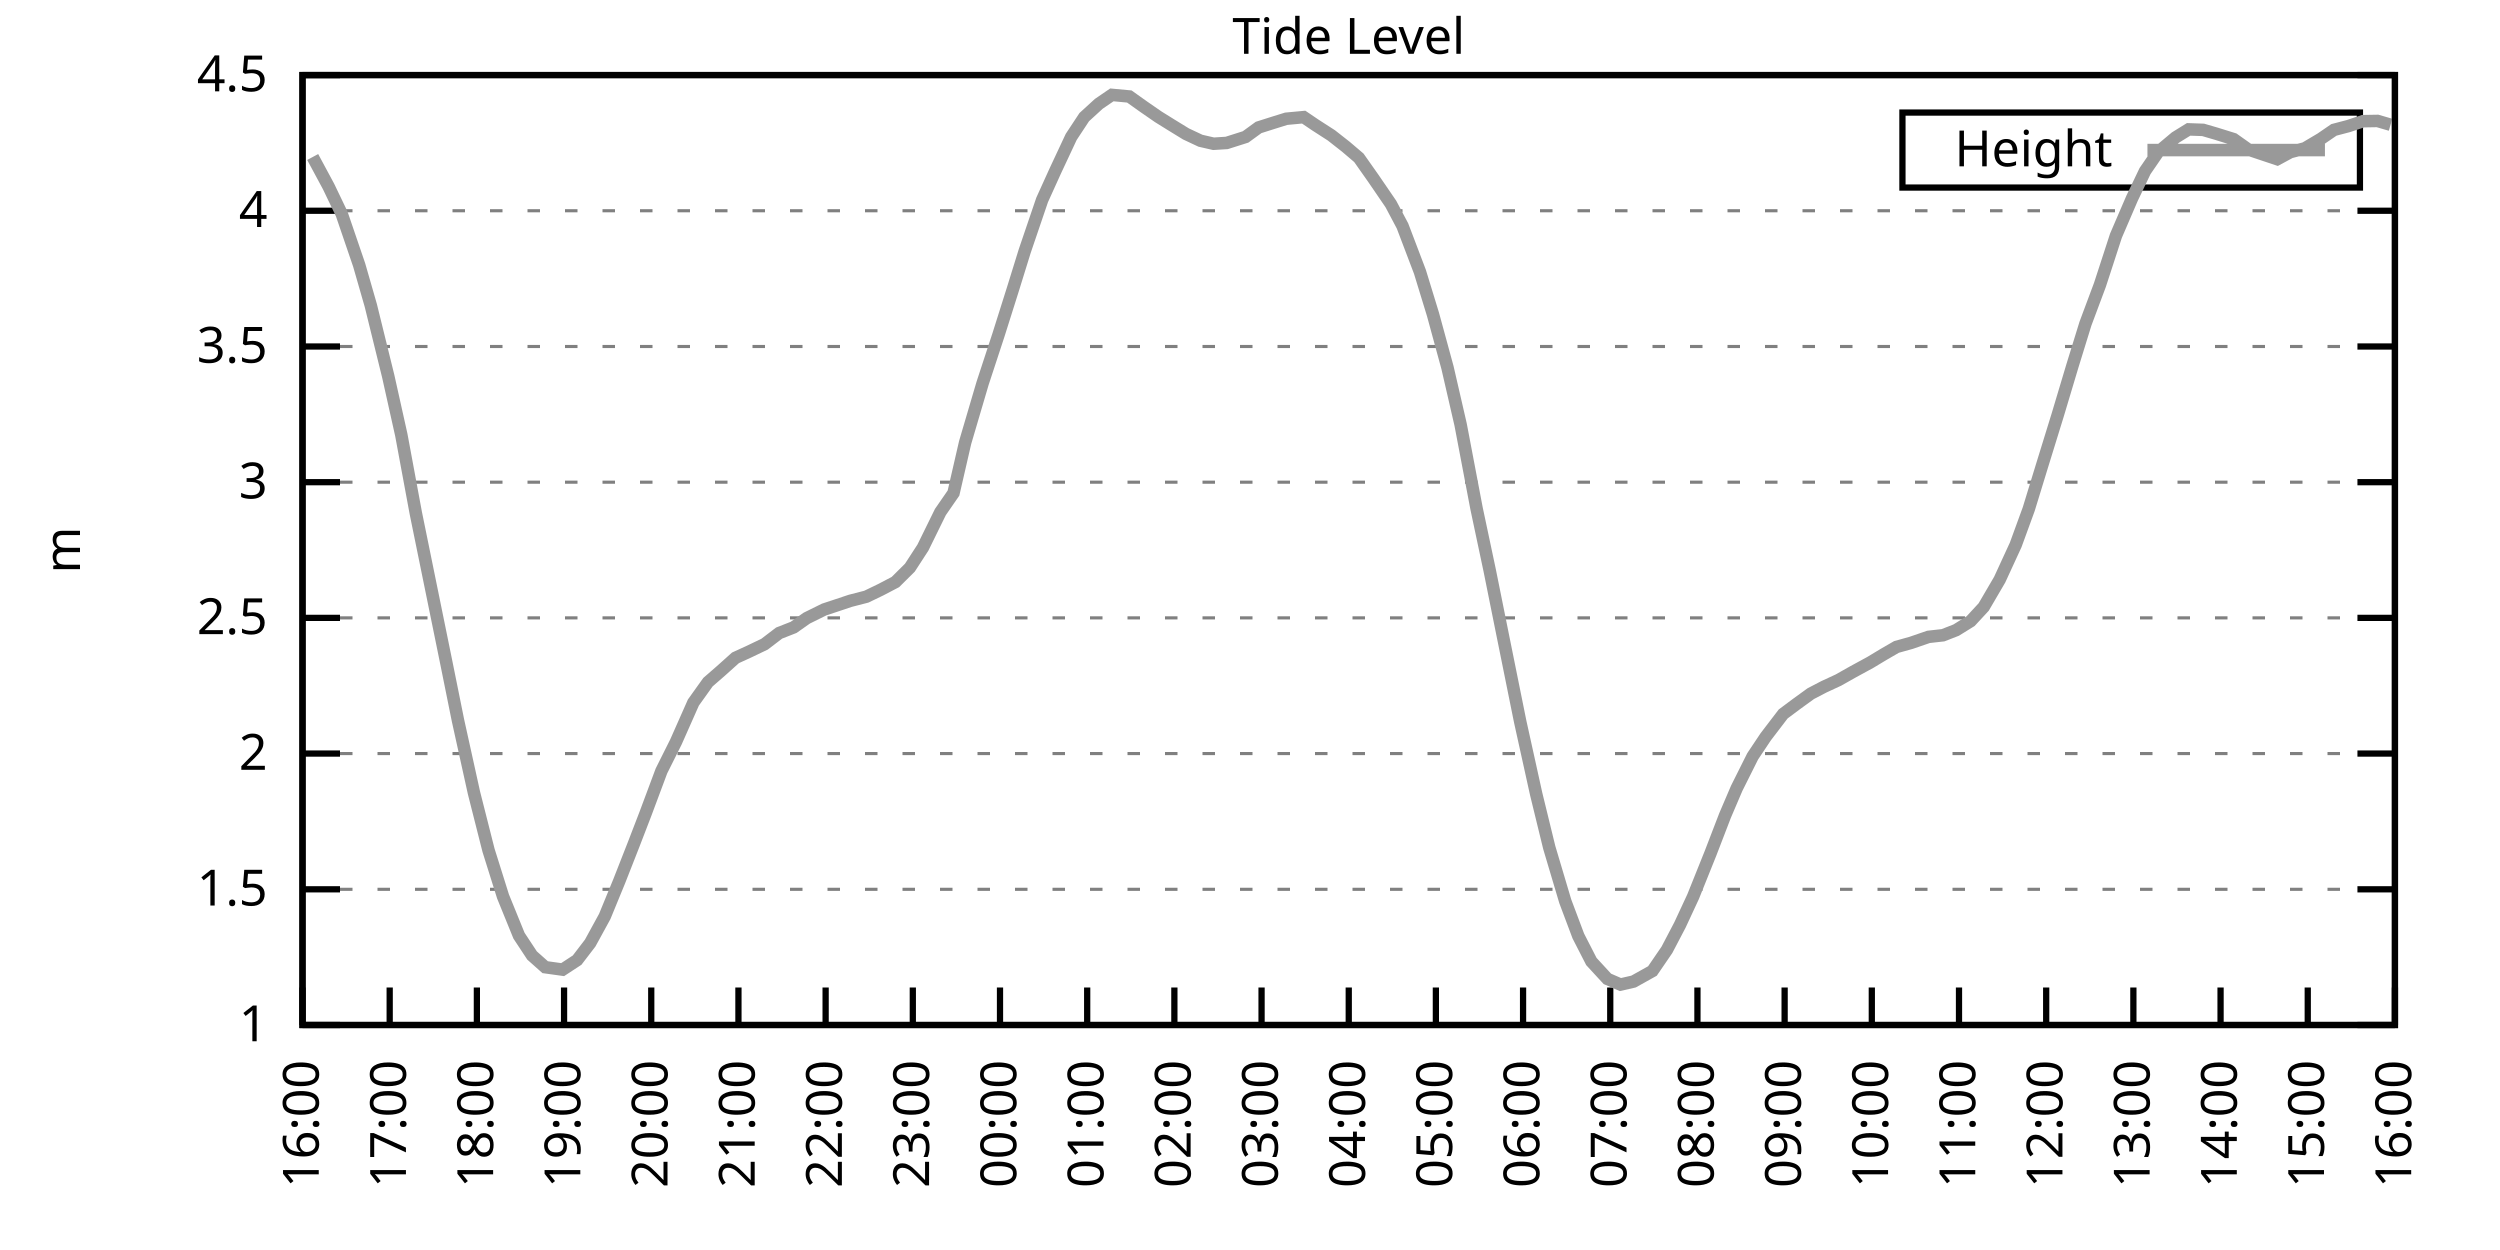
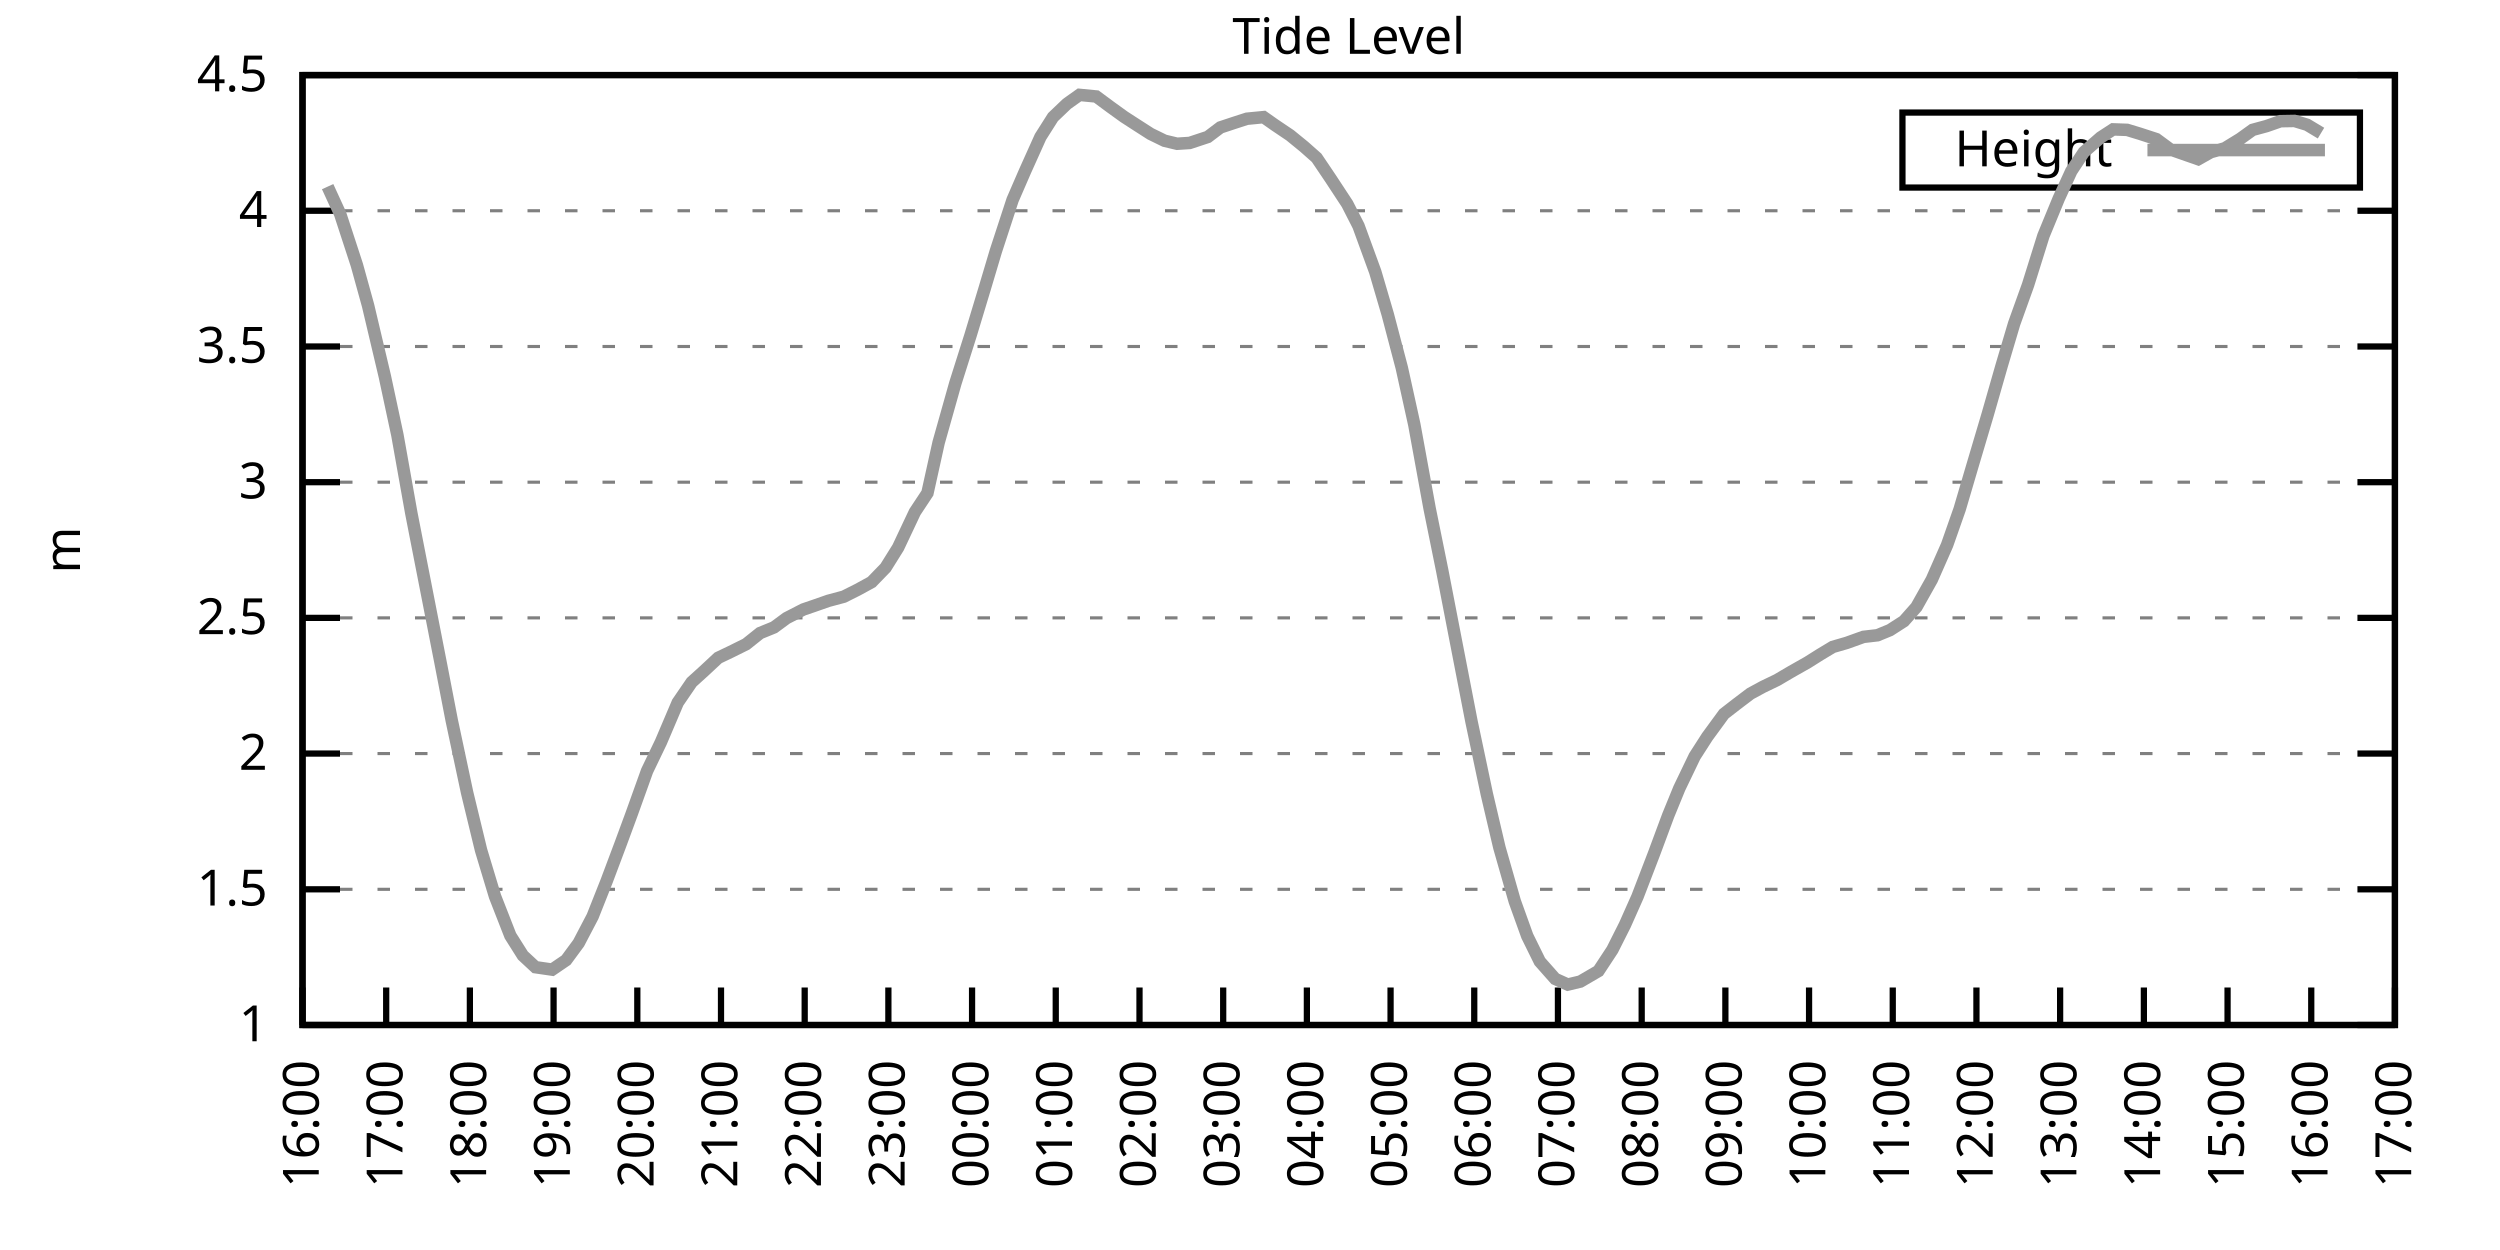
<svg xmlns="http://www.w3.org/2000/svg" xmlns:xlink="http://www.w3.org/1999/xlink" width="400" height="200" viewBox="0 0 400 200">
  <g id="gnuplot_canvas">
    <rect x="0" y="0" width="400" height="200" fill="none" />
    <defs>
      <circle id="gpDot" r="0.5" stroke-width="0.5" stroke="currentColor" />
      <path id="gpPt0" stroke-width="0.333" stroke="currentColor" d="M-1,0 h2 M0,-1 v2" />
      <path id="gpPt1" stroke-width="0.333" stroke="currentColor" d="M-1,-1 L1,1 M1,-1 L-1,1" />
      <path id="gpPt2" stroke-width="0.333" stroke="currentColor" d="M-1,0 L1,0 M0,-1 L0,1 M-1,-1 L1,1 M-1,1 L1,-1" />
      <rect id="gpPt3" stroke-width="0.333" stroke="currentColor" x="-1" y="-1" width="2" height="2" />
      <rect id="gpPt4" stroke-width="0.333" stroke="currentColor" fill="currentColor" x="-1" y="-1" width="2" height="2" />
      <circle id="gpPt5" stroke-width="0.333" stroke="currentColor" cx="0" cy="0" r="1" />
      <use xlink:href="#gpPt5" id="gpPt6" fill="currentColor" stroke="none" />
      <path id="gpPt7" stroke-width="0.333" stroke="currentColor" d="M0,-1.33 L-1.33,0.67 L1.33,0.67 z" />
      <use xlink:href="#gpPt7" id="gpPt8" fill="currentColor" stroke="none" />
      <use xlink:href="#gpPt7" id="gpPt9" stroke="currentColor" transform="rotate(180)" />
      <use xlink:href="#gpPt9" id="gpPt10" fill="currentColor" stroke="none" />
      <use xlink:href="#gpPt3" id="gpPt11" stroke="currentColor" transform="rotate(45)" />
      <use xlink:href="#gpPt11" id="gpPt12" fill="currentColor" stroke="none" />
      <path id="gpPt13" stroke-width="0.333" stroke="currentColor" d="M0,1.330 L1.265,0.411 L0.782,-1.067 L-0.782,-1.076 L-1.265,0.411 z" />
      <use xlink:href="#gpPt13" id="gpPt14" fill="currentColor" stroke="none" />
      <filter id="textbox" filterUnits="objectBoundingBox" x="0" y="0" height="1" width="1">
        <feFlood flood-color="white" flood-opacity="1" result="bgnd" />
        <feComposite in="SourceGraphic" in2="bgnd" operator="atop" />
      </filter>
      <filter id="greybox" filterUnits="objectBoundingBox" x="0" y="0" height="1" width="1">
        <feFlood flood-color="lightgrey" flood-opacity="1" result="grey" />
        <feComposite in="SourceGraphic" in2="grey" operator="atop" />
      </filter>
    </defs>
    <g fill="none" color="white" stroke="currentColor" stroke-width="1.00" stroke-linecap="butt" stroke-linejoin="miter">
</g>
    <g fill="none" color="black" stroke="currentColor" stroke-width="1.00" stroke-linecap="butt" stroke-linejoin="miter">
      <g stroke="none" shape-rendering="crispEdges">
        <polygon fill="rgb(255, 255, 255)" points="48.40,164.00 383.18,164.00 383.18,12.02 48.40,12.02 " />
      </g>
    </g>
    <g fill="none" color="black" stroke="currentColor" stroke-width="1.00" stroke-linecap="butt" stroke-linejoin="miter">
</g>
    <g fill="none" color="black" stroke="black" stroke-width="0.50" stroke-linecap="butt" stroke-linejoin="miter">
</g>
    <g fill="none" color="gray" stroke="currentColor" stroke-width="0.50" stroke-linecap="butt" stroke-linejoin="miter">
      <path stroke="gray" stroke-dasharray="2,4" class="gridline" d="M48.40,164.00 L383.19,164.00  " />
    </g>
    <g fill="none" color="gray" stroke="gray" stroke-width="1.00" stroke-linecap="butt" stroke-linejoin="miter">
</g>
    <g fill="none" color="black" stroke="currentColor" stroke-width="1.00" stroke-linecap="butt" stroke-linejoin="miter">
      <path stroke="black" d="M48.40,164.00 L54.40,164.00 M383.19,164.00 L377.19,164.00  " />
      <g transform="translate(42.80,166.60)" stroke="none" fill="black" font-family="Sans" font-size="8.00" text-anchor="end">
        <text>
          <tspan font-family="Sans"> 1</tspan>
        </text>
      </g>
    </g>
    <g fill="none" color="black" stroke="currentColor" stroke-width="1.00" stroke-linecap="butt" stroke-linejoin="miter">
</g>
    <g fill="none" color="black" stroke="black" stroke-width="0.50" stroke-linecap="butt" stroke-linejoin="miter">
</g>
    <g fill="none" color="gray" stroke="currentColor" stroke-width="0.50" stroke-linecap="butt" stroke-linejoin="miter">
      <path stroke="gray" stroke-dasharray="2,4" class="gridline" d="M48.40,142.29 L383.19,142.29  " />
    </g>
    <g fill="none" color="gray" stroke="gray" stroke-width="1.00" stroke-linecap="butt" stroke-linejoin="miter">
</g>
    <g fill="none" color="black" stroke="currentColor" stroke-width="1.00" stroke-linecap="butt" stroke-linejoin="miter">
      <path stroke="black" d="M48.40,142.29 L54.40,142.29 M383.19,142.29 L377.19,142.29  " />
      <g transform="translate(42.80,144.89)" stroke="none" fill="black" font-family="Sans" font-size="8.00" text-anchor="end">
        <text>
          <tspan font-family="Sans"> 1.5</tspan>
        </text>
      </g>
    </g>
    <g fill="none" color="black" stroke="currentColor" stroke-width="1.00" stroke-linecap="butt" stroke-linejoin="miter">
</g>
    <g fill="none" color="black" stroke="black" stroke-width="0.50" stroke-linecap="butt" stroke-linejoin="miter">
</g>
    <g fill="none" color="gray" stroke="currentColor" stroke-width="0.50" stroke-linecap="butt" stroke-linejoin="miter">
      <path stroke="gray" stroke-dasharray="2,4" class="gridline" d="M48.40,120.57 L383.19,120.57  " />
    </g>
    <g fill="none" color="gray" stroke="gray" stroke-width="1.00" stroke-linecap="butt" stroke-linejoin="miter">
</g>
    <g fill="none" color="black" stroke="currentColor" stroke-width="1.00" stroke-linecap="butt" stroke-linejoin="miter">
      <path stroke="black" d="M48.40,120.57 L54.40,120.57 M383.19,120.57 L377.19,120.57  " />
      <g transform="translate(42.80,123.17)" stroke="none" fill="black" font-family="Sans" font-size="8.00" text-anchor="end">
        <text>
          <tspan font-family="Sans"> 2</tspan>
        </text>
      </g>
    </g>
    <g fill="none" color="black" stroke="currentColor" stroke-width="1.00" stroke-linecap="butt" stroke-linejoin="miter">
</g>
    <g fill="none" color="black" stroke="black" stroke-width="0.50" stroke-linecap="butt" stroke-linejoin="miter">
</g>
    <g fill="none" color="gray" stroke="currentColor" stroke-width="0.50" stroke-linecap="butt" stroke-linejoin="miter">
      <path stroke="gray" stroke-dasharray="2,4" class="gridline" d="M48.40,98.86 L383.19,98.86  " />
    </g>
    <g fill="none" color="gray" stroke="gray" stroke-width="1.00" stroke-linecap="butt" stroke-linejoin="miter">
</g>
    <g fill="none" color="black" stroke="currentColor" stroke-width="1.00" stroke-linecap="butt" stroke-linejoin="miter">
      <path stroke="black" d="M48.40,98.86 L54.40,98.86 M383.19,98.86 L377.19,98.86  " />
      <g transform="translate(42.80,101.46)" stroke="none" fill="black" font-family="Sans" font-size="8.00" text-anchor="end">
        <text>
          <tspan font-family="Sans"> 2.5</tspan>
        </text>
      </g>
    </g>
    <g fill="none" color="black" stroke="currentColor" stroke-width="1.00" stroke-linecap="butt" stroke-linejoin="miter">
</g>
    <g fill="none" color="black" stroke="black" stroke-width="0.50" stroke-linecap="butt" stroke-linejoin="miter">
</g>
    <g fill="none" color="gray" stroke="currentColor" stroke-width="0.50" stroke-linecap="butt" stroke-linejoin="miter">
      <path stroke="gray" stroke-dasharray="2,4" class="gridline" d="M48.40,77.15 L383.19,77.15  " />
    </g>
    <g fill="none" color="gray" stroke="gray" stroke-width="1.00" stroke-linecap="butt" stroke-linejoin="miter">
</g>
    <g fill="none" color="black" stroke="currentColor" stroke-width="1.00" stroke-linecap="butt" stroke-linejoin="miter">
      <path stroke="black" d="M48.40,77.15 L54.40,77.15 M383.19,77.15 L377.19,77.15  " />
      <g transform="translate(42.80,79.75)" stroke="none" fill="black" font-family="Sans" font-size="8.00" text-anchor="end">
        <text>
          <tspan font-family="Sans"> 3</tspan>
        </text>
      </g>
    </g>
    <g fill="none" color="black" stroke="currentColor" stroke-width="1.00" stroke-linecap="butt" stroke-linejoin="miter">
</g>
    <g fill="none" color="black" stroke="black" stroke-width="0.50" stroke-linecap="butt" stroke-linejoin="miter">
</g>
    <g fill="none" color="gray" stroke="currentColor" stroke-width="0.50" stroke-linecap="butt" stroke-linejoin="miter">
      <path stroke="gray" stroke-dasharray="2,4" class="gridline" d="M48.40,55.44 L383.19,55.44  " />
    </g>
    <g fill="none" color="gray" stroke="gray" stroke-width="1.00" stroke-linecap="butt" stroke-linejoin="miter">
</g>
    <g fill="none" color="black" stroke="currentColor" stroke-width="1.00" stroke-linecap="butt" stroke-linejoin="miter">
      <path stroke="black" d="M48.40,55.44 L54.40,55.44 M383.19,55.44 L377.19,55.44  " />
      <g transform="translate(42.80,58.04)" stroke="none" fill="black" font-family="Sans" font-size="8.00" text-anchor="end">
        <text>
          <tspan font-family="Sans"> 3.5</tspan>
        </text>
      </g>
    </g>
    <g fill="none" color="black" stroke="currentColor" stroke-width="1.00" stroke-linecap="butt" stroke-linejoin="miter">
</g>
    <g fill="none" color="black" stroke="black" stroke-width="0.50" stroke-linecap="butt" stroke-linejoin="miter">
</g>
    <g fill="none" color="gray" stroke="currentColor" stroke-width="0.50" stroke-linecap="butt" stroke-linejoin="miter">
      <path stroke="gray" stroke-dasharray="2,4" class="gridline" d="M48.40,33.72 L383.19,33.72  " />
    </g>
    <g fill="none" color="gray" stroke="gray" stroke-width="1.00" stroke-linecap="butt" stroke-linejoin="miter">
</g>
    <g fill="none" color="black" stroke="currentColor" stroke-width="1.00" stroke-linecap="butt" stroke-linejoin="miter">
      <path stroke="black" d="M48.40,33.72 L54.40,33.72 M383.19,33.72 L377.19,33.72  " />
      <g transform="translate(42.80,36.32)" stroke="none" fill="black" font-family="Sans" font-size="8.00" text-anchor="end">
        <text>
          <tspan font-family="Sans"> 4</tspan>
        </text>
      </g>
    </g>
    <g fill="none" color="black" stroke="currentColor" stroke-width="1.00" stroke-linecap="butt" stroke-linejoin="miter">
</g>
    <g fill="none" color="black" stroke="black" stroke-width="0.50" stroke-linecap="butt" stroke-linejoin="miter">
</g>
    <g fill="none" color="gray" stroke="currentColor" stroke-width="0.50" stroke-linecap="butt" stroke-linejoin="miter">
      <path stroke="gray" stroke-dasharray="2,4" class="gridline" d="M48.40,12.01 L383.19,12.01  " />
    </g>
    <g fill="none" color="gray" stroke="gray" stroke-width="1.00" stroke-linecap="butt" stroke-linejoin="miter">
</g>
    <g fill="none" color="black" stroke="currentColor" stroke-width="1.00" stroke-linecap="butt" stroke-linejoin="miter">
      <path stroke="black" d="M48.40,12.01 L54.40,12.01 M383.19,12.01 L377.19,12.01  " />
      <g transform="translate(42.80,14.61)" stroke="none" fill="black" font-family="Sans" font-size="8.00" text-anchor="end">
        <text>
          <tspan font-family="Sans"> 4.5</tspan>
        </text>
      </g>
    </g>
    <g fill="none" color="black" stroke="currentColor" stroke-width="1.00" stroke-linecap="butt" stroke-linejoin="miter">
      <path stroke="black" d="M48.40,164.00 L48.40,158.00  " />
      <g transform="translate(51.00,169.60) rotate(270.00)" stroke="none" fill="black" font-family="Sans" font-size="8.00" text-anchor="end">
        <text>
          <tspan font-family="Sans">16:00</tspan>
        </text>
      </g>
    </g>
    <g fill="none" color="black" stroke="currentColor" stroke-width="1.00" stroke-linecap="butt" stroke-linejoin="miter">
-       <path stroke="black" d="M62.35,164.00 L62.35,158.00  " />
-       <g transform="translate(64.95,169.60) rotate(270.00)" stroke="none" fill="black" font-family="Sans" font-size="8.00" text-anchor="end">
+       <path stroke="black" d="M61.79,164.00 L61.79,158.00  " />
+       <g transform="translate(64.39,169.60) rotate(270.00)" stroke="none" fill="black" font-family="Sans" font-size="8.00" text-anchor="end">
        <text>
          <tspan font-family="Sans">17:00</tspan>
        </text>
      </g>
    </g>
    <g fill="none" color="black" stroke="currentColor" stroke-width="1.00" stroke-linecap="butt" stroke-linejoin="miter">
-       <path stroke="black" d="M76.30,164.00 L76.30,158.00  " />
-       <g transform="translate(78.90,169.60) rotate(270.00)" stroke="none" fill="black" font-family="Sans" font-size="8.00" text-anchor="end">
+       <path stroke="black" d="M75.18,164.00 L75.18,158.00  " />
+       <g transform="translate(77.78,169.60) rotate(270.00)" stroke="none" fill="black" font-family="Sans" font-size="8.00" text-anchor="end">
        <text>
          <tspan font-family="Sans">18:00</tspan>
        </text>
      </g>
    </g>
    <g fill="none" color="black" stroke="currentColor" stroke-width="1.00" stroke-linecap="butt" stroke-linejoin="miter">
-       <path stroke="black" d="M90.25,164.00 L90.25,158.00  " />
-       <g transform="translate(92.85,169.60) rotate(270.00)" stroke="none" fill="black" font-family="Sans" font-size="8.00" text-anchor="end">
+       <path stroke="black" d="M88.57,164.00 L88.57,158.00  " />
+       <g transform="translate(91.17,169.60) rotate(270.00)" stroke="none" fill="black" font-family="Sans" font-size="8.00" text-anchor="end">
        <text>
          <tspan font-family="Sans">19:00</tspan>
        </text>
      </g>
    </g>
    <g fill="none" color="black" stroke="currentColor" stroke-width="1.00" stroke-linecap="butt" stroke-linejoin="miter">
-       <path stroke="black" d="M104.20,164.00 L104.20,158.00  " />
-       <g transform="translate(106.80,169.60) rotate(270.00)" stroke="none" fill="black" font-family="Sans" font-size="8.00" text-anchor="end">
+       <path stroke="black" d="M101.97,164.00 L101.97,158.00  " />
+       <g transform="translate(104.57,169.60) rotate(270.00)" stroke="none" fill="black" font-family="Sans" font-size="8.00" text-anchor="end">
        <text>
          <tspan font-family="Sans">20:00</tspan>
        </text>
      </g>
    </g>
    <g fill="none" color="black" stroke="currentColor" stroke-width="1.00" stroke-linecap="butt" stroke-linejoin="miter">
-       <path stroke="black" d="M118.15,164.00 L118.15,158.00  " />
-       <g transform="translate(120.75,169.60) rotate(270.00)" stroke="none" fill="black" font-family="Sans" font-size="8.00" text-anchor="end">
+       <path stroke="black" d="M115.36,164.00 L115.36,158.00  " />
+       <g transform="translate(117.96,169.60) rotate(270.00)" stroke="none" fill="black" font-family="Sans" font-size="8.00" text-anchor="end">
        <text>
          <tspan font-family="Sans">21:00</tspan>
        </text>
      </g>
    </g>
    <g fill="none" color="black" stroke="currentColor" stroke-width="1.00" stroke-linecap="butt" stroke-linejoin="miter">
-       <path stroke="black" d="M132.10,164.00 L132.10,158.00  " />
-       <g transform="translate(134.70,169.60) rotate(270.00)" stroke="none" fill="black" font-family="Sans" font-size="8.00" text-anchor="end">
+       <path stroke="black" d="M128.75,164.00 L128.75,158.00  " />
+       <g transform="translate(131.35,169.60) rotate(270.00)" stroke="none" fill="black" font-family="Sans" font-size="8.00" text-anchor="end">
        <text>
          <tspan font-family="Sans">22:00</tspan>
        </text>
      </g>
    </g>
    <g fill="none" color="black" stroke="currentColor" stroke-width="1.00" stroke-linecap="butt" stroke-linejoin="miter">
-       <path stroke="black" d="M146.05,164.00 L146.05,158.00  " />
-       <g transform="translate(148.65,169.60) rotate(270.00)" stroke="none" fill="black" font-family="Sans" font-size="8.00" text-anchor="end">
+       <path stroke="black" d="M142.14,164.00 L142.14,158.00  " />
+       <g transform="translate(144.74,169.60) rotate(270.00)" stroke="none" fill="black" font-family="Sans" font-size="8.00" text-anchor="end">
        <text>
          <tspan font-family="Sans">23:00</tspan>
        </text>
      </g>
    </g>
    <g fill="none" color="black" stroke="currentColor" stroke-width="1.00" stroke-linecap="butt" stroke-linejoin="miter">
-       <path stroke="black" d="M160.00,164.00 L160.00,158.00  " />
-       <g transform="translate(162.60,169.60) rotate(270.00)" stroke="none" fill="black" font-family="Sans" font-size="8.00" text-anchor="end">
+       <path stroke="black" d="M155.53,164.00 L155.53,158.00  " />
+       <g transform="translate(158.13,169.60) rotate(270.00)" stroke="none" fill="black" font-family="Sans" font-size="8.00" text-anchor="end">
        <text>
          <tspan font-family="Sans">00:00</tspan>
        </text>
      </g>
    </g>
    <g fill="none" color="black" stroke="currentColor" stroke-width="1.00" stroke-linecap="butt" stroke-linejoin="miter">
-       <path stroke="black" d="M173.95,164.00 L173.95,158.00  " />
-       <g transform="translate(176.55,169.60) rotate(270.00)" stroke="none" fill="black" font-family="Sans" font-size="8.00" text-anchor="end">
+       <path stroke="black" d="M168.92,164.00 L168.92,158.00  " />
+       <g transform="translate(171.52,169.60) rotate(270.00)" stroke="none" fill="black" font-family="Sans" font-size="8.00" text-anchor="end">
        <text>
          <tspan font-family="Sans">01:00</tspan>
        </text>
      </g>
    </g>
    <g fill="none" color="black" stroke="currentColor" stroke-width="1.00" stroke-linecap="butt" stroke-linejoin="miter">
-       <path stroke="black" d="M187.90,164.00 L187.90,158.00  " />
-       <g transform="translate(190.50,169.60) rotate(270.00)" stroke="none" fill="black" font-family="Sans" font-size="8.00" text-anchor="end">
+       <path stroke="black" d="M182.32,164.00 L182.32,158.00  " />
+       <g transform="translate(184.92,169.60) rotate(270.00)" stroke="none" fill="black" font-family="Sans" font-size="8.00" text-anchor="end">
        <text>
          <tspan font-family="Sans">02:00</tspan>
        </text>
      </g>
    </g>
    <g fill="none" color="black" stroke="currentColor" stroke-width="1.00" stroke-linecap="butt" stroke-linejoin="miter">
-       <path stroke="black" d="M201.85,164.00 L201.85,158.00  " />
-       <g transform="translate(204.45,169.60) rotate(270.00)" stroke="none" fill="black" font-family="Sans" font-size="8.00" text-anchor="end">
+       <path stroke="black" d="M195.71,164.00 L195.71,158.00  " />
+       <g transform="translate(198.31,169.60) rotate(270.00)" stroke="none" fill="black" font-family="Sans" font-size="8.00" text-anchor="end">
        <text>
          <tspan font-family="Sans">03:00</tspan>
        </text>
      </g>
    </g>
    <g fill="none" color="black" stroke="currentColor" stroke-width="1.00" stroke-linecap="butt" stroke-linejoin="miter">
-       <path stroke="black" d="M215.80,164.00 L215.80,158.00  " />
-       <g transform="translate(218.40,169.60) rotate(270.00)" stroke="none" fill="black" font-family="Sans" font-size="8.00" text-anchor="end">
+       <path stroke="black" d="M209.10,164.00 L209.10,158.00  " />
+       <g transform="translate(211.70,169.60) rotate(270.00)" stroke="none" fill="black" font-family="Sans" font-size="8.00" text-anchor="end">
        <text>
          <tspan font-family="Sans">04:00</tspan>
        </text>
      </g>
    </g>
    <g fill="none" color="black" stroke="currentColor" stroke-width="1.00" stroke-linecap="butt" stroke-linejoin="miter">
-       <path stroke="black" d="M229.74,164.00 L229.74,158.00  " />
-       <g transform="translate(232.34,169.60) rotate(270.00)" stroke="none" fill="black" font-family="Sans" font-size="8.00" text-anchor="end">
+       <path stroke="black" d="M222.49,164.00 L222.49,158.00  " />
+       <g transform="translate(225.09,169.60) rotate(270.00)" stroke="none" fill="black" font-family="Sans" font-size="8.00" text-anchor="end">
        <text>
          <tspan font-family="Sans">05:00</tspan>
        </text>
      </g>
    </g>
    <g fill="none" color="black" stroke="currentColor" stroke-width="1.00" stroke-linecap="butt" stroke-linejoin="miter">
-       <path stroke="black" d="M243.69,164.00 L243.69,158.00  " />
-       <g transform="translate(246.29,169.60) rotate(270.00)" stroke="none" fill="black" font-family="Sans" font-size="8.00" text-anchor="end">
+       <path stroke="black" d="M235.88,164.00 L235.88,158.00  " />
+       <g transform="translate(238.48,169.60) rotate(270.00)" stroke="none" fill="black" font-family="Sans" font-size="8.00" text-anchor="end">
        <text>
          <tspan font-family="Sans">06:00</tspan>
        </text>
      </g>
    </g>
    <g fill="none" color="black" stroke="currentColor" stroke-width="1.00" stroke-linecap="butt" stroke-linejoin="miter">
-       <path stroke="black" d="M257.64,164.00 L257.64,158.00  " />
-       <g transform="translate(260.24,169.60) rotate(270.00)" stroke="none" fill="black" font-family="Sans" font-size="8.00" text-anchor="end">
+       <path stroke="black" d="M249.27,164.00 L249.27,158.00  " />
+       <g transform="translate(251.87,169.60) rotate(270.00)" stroke="none" fill="black" font-family="Sans" font-size="8.00" text-anchor="end">
        <text>
          <tspan font-family="Sans">07:00</tspan>
        </text>
      </g>
    </g>
    <g fill="none" color="black" stroke="currentColor" stroke-width="1.00" stroke-linecap="butt" stroke-linejoin="miter">
-       <path stroke="black" d="M271.59,164.00 L271.59,158.00  " />
-       <g transform="translate(274.19,169.60) rotate(270.00)" stroke="none" fill="black" font-family="Sans" font-size="8.00" text-anchor="end">
+       <path stroke="black" d="M262.67,164.00 L262.67,158.00  " />
+       <g transform="translate(265.27,169.60) rotate(270.00)" stroke="none" fill="black" font-family="Sans" font-size="8.00" text-anchor="end">
        <text>
          <tspan font-family="Sans">08:00</tspan>
        </text>
      </g>
    </g>
    <g fill="none" color="black" stroke="currentColor" stroke-width="1.00" stroke-linecap="butt" stroke-linejoin="miter">
-       <path stroke="black" d="M285.54,164.00 L285.54,158.00  " />
-       <g transform="translate(288.14,169.60) rotate(270.00)" stroke="none" fill="black" font-family="Sans" font-size="8.00" text-anchor="end">
+       <path stroke="black" d="M276.06,164.00 L276.06,158.00  " />
+       <g transform="translate(278.66,169.60) rotate(270.00)" stroke="none" fill="black" font-family="Sans" font-size="8.00" text-anchor="end">
        <text>
          <tspan font-family="Sans">09:00</tspan>
        </text>
      </g>
    </g>
    <g fill="none" color="black" stroke="currentColor" stroke-width="1.00" stroke-linecap="butt" stroke-linejoin="miter">
-       <path stroke="black" d="M299.49,164.00 L299.49,158.00  " />
-       <g transform="translate(302.09,169.60) rotate(270.00)" stroke="none" fill="black" font-family="Sans" font-size="8.00" text-anchor="end">
+       <path stroke="black" d="M289.45,164.00 L289.45,158.00  " />
+       <g transform="translate(292.05,169.60) rotate(270.00)" stroke="none" fill="black" font-family="Sans" font-size="8.00" text-anchor="end">
        <text>
          <tspan font-family="Sans">10:00</tspan>
        </text>
      </g>
    </g>
    <g fill="none" color="black" stroke="currentColor" stroke-width="1.00" stroke-linecap="butt" stroke-linejoin="miter">
-       <path stroke="black" d="M313.44,164.00 L313.44,158.00  " />
-       <g transform="translate(316.04,169.60) rotate(270.00)" stroke="none" fill="black" font-family="Sans" font-size="8.00" text-anchor="end">
+       <path stroke="black" d="M302.84,164.00 L302.84,158.00  " />
+       <g transform="translate(305.44,169.60) rotate(270.00)" stroke="none" fill="black" font-family="Sans" font-size="8.00" text-anchor="end">
        <text>
          <tspan font-family="Sans">11:00</tspan>
        </text>
      </g>
    </g>
    <g fill="none" color="black" stroke="currentColor" stroke-width="1.00" stroke-linecap="butt" stroke-linejoin="miter">
-       <path stroke="black" d="M327.39,164.00 L327.39,158.00  " />
-       <g transform="translate(329.99,169.60) rotate(270.00)" stroke="none" fill="black" font-family="Sans" font-size="8.00" text-anchor="end">
+       <path stroke="black" d="M316.23,164.00 L316.23,158.00  " />
+       <g transform="translate(318.83,169.60) rotate(270.00)" stroke="none" fill="black" font-family="Sans" font-size="8.00" text-anchor="end">
        <text>
          <tspan font-family="Sans">12:00</tspan>
        </text>
      </g>
    </g>
    <g fill="none" color="black" stroke="currentColor" stroke-width="1.00" stroke-linecap="butt" stroke-linejoin="miter">
-       <path stroke="black" d="M341.34,164.00 L341.34,158.00  " />
-       <g transform="translate(343.94,169.60) rotate(270.00)" stroke="none" fill="black" font-family="Sans" font-size="8.00" text-anchor="end">
+       <path stroke="black" d="M329.62,164.00 L329.62,158.00  " />
+       <g transform="translate(332.22,169.60) rotate(270.00)" stroke="none" fill="black" font-family="Sans" font-size="8.00" text-anchor="end">
        <text>
          <tspan font-family="Sans">13:00</tspan>
        </text>
      </g>
    </g>
    <g fill="none" color="black" stroke="currentColor" stroke-width="1.00" stroke-linecap="butt" stroke-linejoin="miter">
-       <path stroke="black" d="M355.29,164.00 L355.29,158.00  " />
-       <g transform="translate(357.89,169.60) rotate(270.00)" stroke="none" fill="black" font-family="Sans" font-size="8.00" text-anchor="end">
+       <path stroke="black" d="M343.02,164.00 L343.02,158.00  " />
+       <g transform="translate(345.62,169.60) rotate(270.00)" stroke="none" fill="black" font-family="Sans" font-size="8.00" text-anchor="end">
        <text>
          <tspan font-family="Sans">14:00</tspan>
        </text>
      </g>
    </g>
    <g fill="none" color="black" stroke="currentColor" stroke-width="1.00" stroke-linecap="butt" stroke-linejoin="miter">
-       <path stroke="black" d="M369.24,164.00 L369.24,158.00  " />
-       <g transform="translate(371.84,169.60) rotate(270.00)" stroke="none" fill="black" font-family="Sans" font-size="8.00" text-anchor="end">
+       <path stroke="black" d="M356.41,164.00 L356.41,158.00  " />
+       <g transform="translate(359.01,169.60) rotate(270.00)" stroke="none" fill="black" font-family="Sans" font-size="8.00" text-anchor="end">
        <text>
          <tspan font-family="Sans">15:00</tspan>
+         </text>
+       </g>
+     </g>
+     <g fill="none" color="black" stroke="currentColor" stroke-width="1.00" stroke-linecap="butt" stroke-linejoin="miter">
+       <path stroke="black" d="M369.80,164.00 L369.80,158.00  " />
+       <g transform="translate(372.40,169.60) rotate(270.00)" stroke="none" fill="black" font-family="Sans" font-size="8.00" text-anchor="end">
+         <text>
+           <tspan font-family="Sans">16:00</tspan>
        </text>
      </g>
    </g>
    <g fill="none" color="black" stroke="currentColor" stroke-width="1.00" stroke-linecap="butt" stroke-linejoin="miter">
      <path stroke="black" d="M383.19,164.00 L383.19,158.00  " />
      <g transform="translate(385.79,169.60) rotate(270.00)" stroke="none" fill="black" font-family="Sans" font-size="8.00" text-anchor="end">
        <text>
-           <tspan font-family="Sans">16:00</tspan>
+           <tspan font-family="Sans">17:00</tspan>
        </text>
      </g>
    </g>
    <g fill="none" color="black" stroke="currentColor" stroke-width="1.00" stroke-linecap="butt" stroke-linejoin="miter">
</g>
    <g fill="none" color="black" stroke="currentColor" stroke-width="1.00" stroke-linecap="butt" stroke-linejoin="miter">
      <path stroke="black" d="M48.40,12.01 L48.40,164.00 L383.19,164.00 L383.19,12.01 L48.40,12.01 Z  " />
    </g>
    <g fill="none" color="black" stroke="currentColor" stroke-width="1.00" stroke-linecap="butt" stroke-linejoin="miter">
</g>
    <g fill="none" color="black" stroke="currentColor" stroke-width="1.00" stroke-linecap="butt" stroke-linejoin="miter">
      <path stroke="black" d="M304.39,30.01 L304.39,18.01 L377.59,18.01 L377.59,30.01 L304.39,30.01 Z  " />
    </g>
    <g id="Tide_level_plot_1">
      <g fill="none" color="white" stroke="black" stroke-width="2.00" stroke-linecap="butt" stroke-linejoin="miter">
</g>
      <g fill="none" color="black" stroke="currentColor" stroke-width="2.00" stroke-linecap="butt" stroke-linejoin="miter">
        <g transform="translate(337.99,26.61)" stroke="none" fill="black" font-family="Sans" font-size="8.00" text-anchor="end">
          <text>
            <tspan font-family="Sans">Height</tspan>
          </text>
        </g>
      </g>
      <g fill="none" color="black" stroke="currentColor" stroke-width="2.00" stroke-linecap="butt" stroke-linejoin="miter">
-         <path stroke="rgb(153, 153, 153)" d="M343.59,24.01 L371.99,24.01 M50.03,25.12 L52.58,29.86 L54.68,34.24 L57.47,42.41 L59.33,48.88 L62.12,60.21   L64.21,69.59 L66.53,82.10 L67.23,85.53 L71.42,106.07 L73.28,115.28 L75.83,126.83 L78.16,136.03 L80.48,143.42   L83.04,149.71 L85.13,152.88 L87.23,154.75 L90.02,155.14 L92.34,153.62 L94.43,150.89 L96.76,146.63 L99.08,140.98   L101.41,135.04 L103.27,130.21 L105.83,123.35 L108.15,118.71 L110.94,112.41 L113.27,109.15 L115.36,107.33 L117.68,105.25   L119.78,104.29 L122.33,103.07 L124.66,101.29 L126.98,100.38 L129.08,98.90 L131.87,97.52 L133.72,96.91 L136.05,96.13   L138.61,95.47 L140.93,94.35 L143.26,93.13 L145.58,90.83 L147.67,87.61 L150.46,81.93 L152.56,78.89 L154.42,70.81   L157.21,61.34 L159.76,53.57 L162.09,46.19 L163.95,40.19 L166.74,31.99 L168.83,27.38 L171.39,21.91 L173.48,18.74   L175.81,16.61 L177.90,15.18 L180.69,15.44 L183.01,17.09 L185.34,18.70 L187.43,20.00 L189.76,21.43 L192.08,22.52   L194.17,23.00 L196.27,22.87 L199.29,21.91 L201.38,20.39 L203.71,19.65 L205.80,19.00 L208.59,18.74 L210.45,20.00   L213.01,21.65 L215.33,23.47 L217.42,25.25 L219.75,28.56 L222.54,32.64 L224.40,36.15 L227.19,43.49 L229.28,50.31   L231.60,58.82 L233.70,67.94 L236.25,81.36 L238.35,91.26 L240.44,101.64 L243.23,115.45 L245.79,127.04 L247.88,135.60   L250.44,144.20 L252.53,149.76 L254.62,153.84 L257.18,156.62 L259.27,157.53 L261.36,157.05 L264.39,155.36 L266.71,151.97   L268.80,147.98 L270.90,143.46 L273.69,136.51 L276.01,130.48 L277.87,126.13 L280.43,121.01 L282.52,117.88 L285.31,114.23   L287.40,112.67 L289.73,110.98 L291.82,109.89 L294.15,108.81 L296.47,107.50 L299.26,105.98 L301.35,104.72 L303.44,103.51   L305.77,102.86 L308.56,101.90 L310.88,101.64 L312.98,100.82 L315.30,99.38 L317.39,97.12 L319.95,92.74 L322.51,87.18   L324.60,81.45 L326.69,74.63 L329.25,66.34 L331.58,58.56 L333.67,51.79 L335.99,45.58 L338.55,37.72 L341.11,31.77   L343.20,27.38 L345.29,24.34 L348.08,22.00 L350.18,20.70 L352.50,20.78 L354.59,21.39 L357.38,22.26 L359.71,23.91   L362.03,24.69 L364.36,25.47 L366.45,24.34 L368.78,23.73 L371.33,22.22 L373.43,20.78 L375.75,20.17 L378.08,19.39   L380.40,19.35 L382.49,19.96  " />
+         <path stroke="rgb(153, 153, 153)" d="M343.59,24.01 L371.99,24.01 M52.42,29.86 L54.43,34.24 L57.10,42.41 L58.89,48.88 L61.57,60.21 L63.58,69.59   L65.81,82.10 L66.48,85.53 L70.50,106.07 L72.28,115.28 L74.74,126.83 L76.97,136.03 L79.20,143.42 L81.66,149.71   L83.66,152.88 L85.67,154.75 L88.35,155.14 L90.58,153.62 L92.59,150.89 L94.82,146.63 L97.06,140.98 L99.29,135.04   L101.07,130.21 L103.53,123.35 L105.76,118.71 L108.44,112.41 L110.67,109.15 L112.68,107.33 L114.91,105.25 L116.92,104.29   L119.38,103.07 L121.61,101.29 L123.84,100.38 L125.85,98.90 L128.53,97.52 L130.31,96.91 L132.54,96.13 L135.00,95.47   L137.23,94.35 L139.46,93.13 L141.69,90.83 L143.70,87.61 L146.38,81.93 L148.39,78.89 L150.18,70.81 L152.85,61.34   L155.31,53.57 L157.54,46.19 L159.33,40.19 L162.01,31.99 L164.01,27.38 L166.47,21.91 L168.48,18.74 L170.71,16.61   L172.72,15.18 L175.40,15.44 L177.63,17.09 L179.86,18.70 L181.87,20.00 L184.10,21.43 L186.33,22.52 L188.34,23.00   L190.35,22.87 L193.25,21.91 L195.26,20.39 L197.49,19.65 L199.50,19.00 L202.18,18.74 L203.97,20.00 L206.42,21.65   L208.65,23.47 L210.66,25.25 L212.89,28.56 L215.57,32.64 L217.36,36.15 L220.04,43.49 L222.04,50.31 L224.28,58.82   L226.29,67.94 L228.74,81.36 L230.75,91.26 L232.76,101.64 L235.44,115.45 L237.89,127.04 L239.90,135.60 L242.36,144.20   L244.36,149.76 L246.37,153.84 L248.83,156.62 L250.84,157.53 L252.85,157.05 L255.75,155.36 L257.98,151.97 L259.99,147.98   L262.00,143.46 L264.67,136.51 L266.91,130.48 L268.69,126.13 L271.15,121.01 L273.16,117.88 L275.83,114.23 L277.84,112.67   L280.07,110.98 L282.08,109.89 L284.32,108.81 L286.55,107.50 L289.23,105.98 L291.23,104.72 L293.24,103.51 L295.48,102.86   L298.15,101.90 L300.39,101.64 L302.39,100.82 L304.63,99.38 L306.63,97.12 L309.09,92.74 L311.54,87.18 L313.55,81.45   L315.56,74.63 L318.02,66.34 L320.25,58.56 L322.26,51.79 L324.49,45.58 L326.95,37.72 L329.40,31.77 L331.41,27.38   L333.42,24.34 L336.10,22.00 L338.10,20.70 L340.34,20.78 L342.35,21.39 L345.02,22.26 L347.26,23.91 L349.49,24.69   L351.72,25.47 L353.73,24.34 L355.96,23.73 L358.42,22.22 L360.42,20.78 L362.66,20.17 L364.89,19.39 L367.12,19.35   L369.13,19.96 L371.36,21.30  " />
      </g>
    </g>
    <g fill="none" color="black" stroke="currentColor" stroke-width="2.00" stroke-linecap="butt" stroke-linejoin="miter">
</g>
    <g fill="none" color="black" stroke="black" stroke-width="1.00" stroke-linecap="butt" stroke-linejoin="miter">
</g>
    <g fill="none" color="black" stroke="currentColor" stroke-width="1.00" stroke-linecap="butt" stroke-linejoin="miter">
      <path stroke="black" d="M48.40,12.01 L48.40,164.00 L383.19,164.00 L383.19,12.01 L48.40,12.01 Z  " />
      <g transform="translate(12.80,88.01) rotate(270.00)" stroke="none" fill="black" font-family="Sans" font-size="8.00" text-anchor="middle">
        <text>
          <tspan font-family="Sans">m</tspan>
        </text>
      </g>
    </g>
    <g fill="none" color="black" stroke="currentColor" stroke-width="1.00" stroke-linecap="butt" stroke-linejoin="miter">
</g>
    <g fill="none" color="black" stroke="currentColor" stroke-width="1.00" stroke-linecap="butt" stroke-linejoin="miter">
      <g transform="translate(215.79,8.61)" stroke="none" fill="black" font-family="Sans" font-size="8.00" text-anchor="middle">
        <text>
          <tspan font-family="Sans">Tide Level</tspan>
        </text>
      </g>
    </g>
    <g fill="none" color="black" stroke="currentColor" stroke-width="1.00" stroke-linecap="butt" stroke-linejoin="miter">
</g>
  </g>
</svg>
